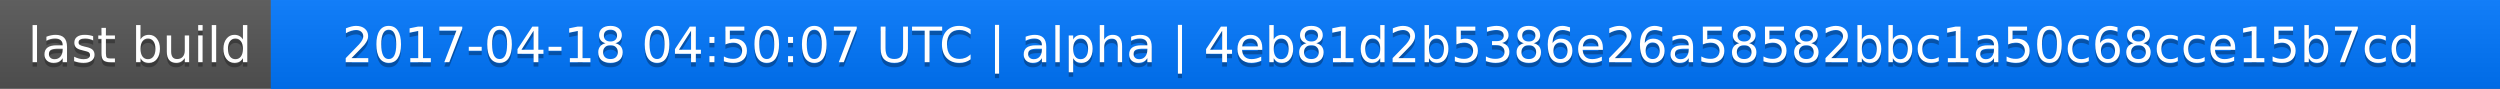
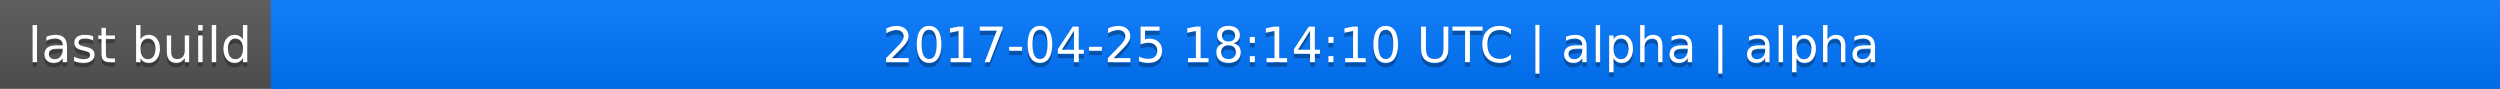
<svg xmlns="http://www.w3.org/2000/svg" width="563" height="20">
  <linearGradient id="a" x2="0" y2="100%">
    <stop offset="0" stop-color="#bbb" stop-opacity=".1" />
    <stop offset="1" stop-opacity=".1" />
  </linearGradient>
  <rect rx="0" width="563" height="20" fill="#555" />
  <rect rx="0" x="61" width="502" height="20" fill="#07f" />
  <path fill="#07f" d="M61 0h4v20h-4z" />
  <rect rx="0" width="563" height="20" fill="url(#a)" />
  <g fill="#fff" text-anchor="middle" font-family="DejaVu Sans,Verdana,Geneva,sans-serif" font-size="11">
    <text x="31.5" y="15" fill="#010101" fill-opacity=".3">last build</text>
    <text x="31.5" y="14">last build</text>
-     <text x="311" y="15" fill="#010101" fill-opacity=".3">2017-04-18 04:50:07 UTC | alpha | 4eb81d2b5386e26a58582bbc1a50c68cce15b7cd</text>
-     <text x="311" y="14">2017-04-18 04:50:07 UTC | alpha | 4eb81d2b5386e26a58582bbc1a50c68cce15b7cd</text>
+     <text x="311" y="15" fill="#010101" fill-opacity=".3">2017-04-25 18:14:10 UTC | alpha | alpha</text>
+     <text x="311" y="14">2017-04-25 18:14:10 UTC | alpha | alpha</text>
  </g>
</svg>
